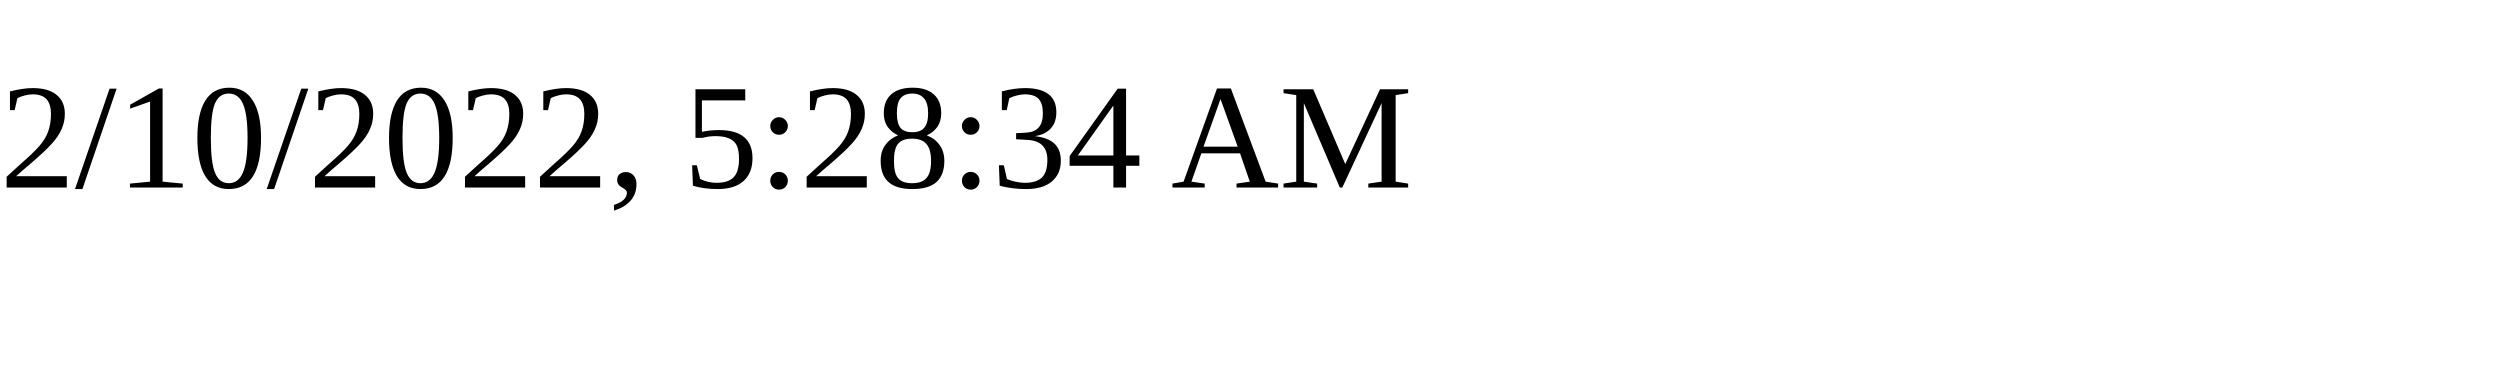
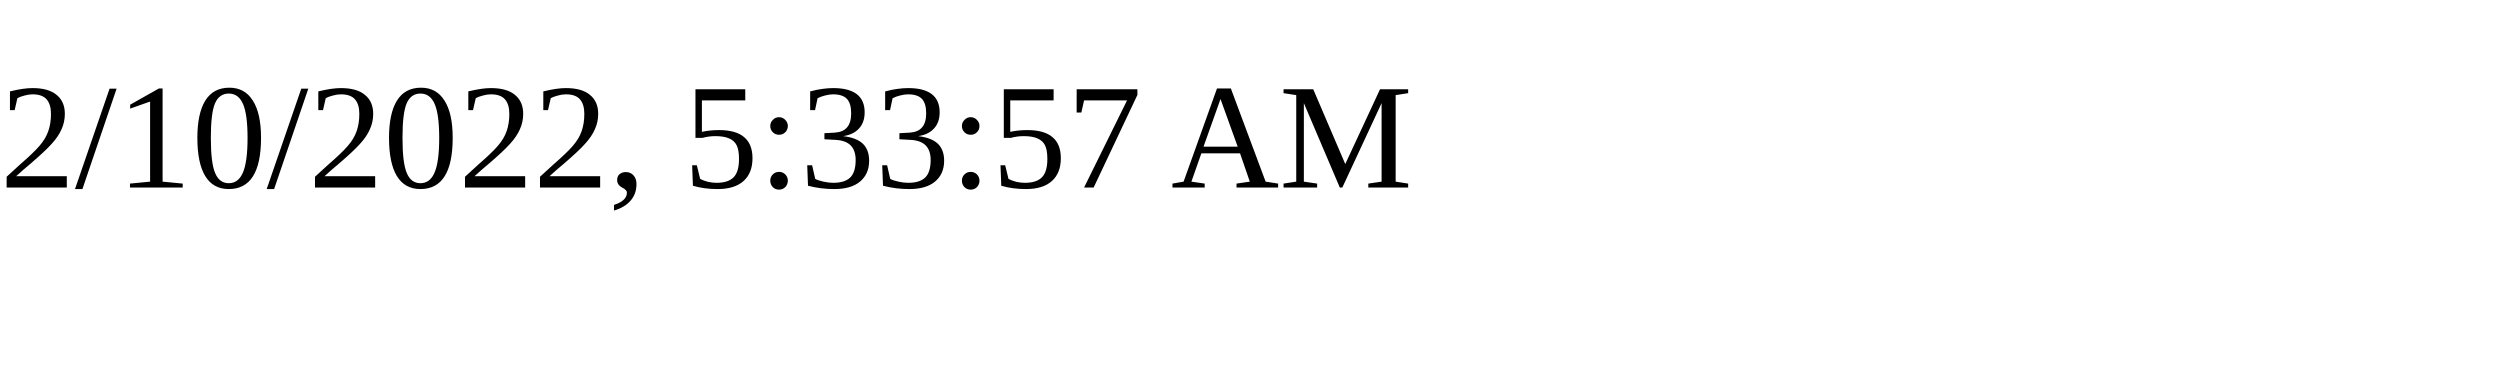
<svg xmlns="http://www.w3.org/2000/svg" height="30" width="200">
-   <text x="0" y="15">2/10/2022, 5:28:34 AM</text>
+   <text x="0" y="15">2/10/2022, 5:33:57 AM</text>
</svg>
